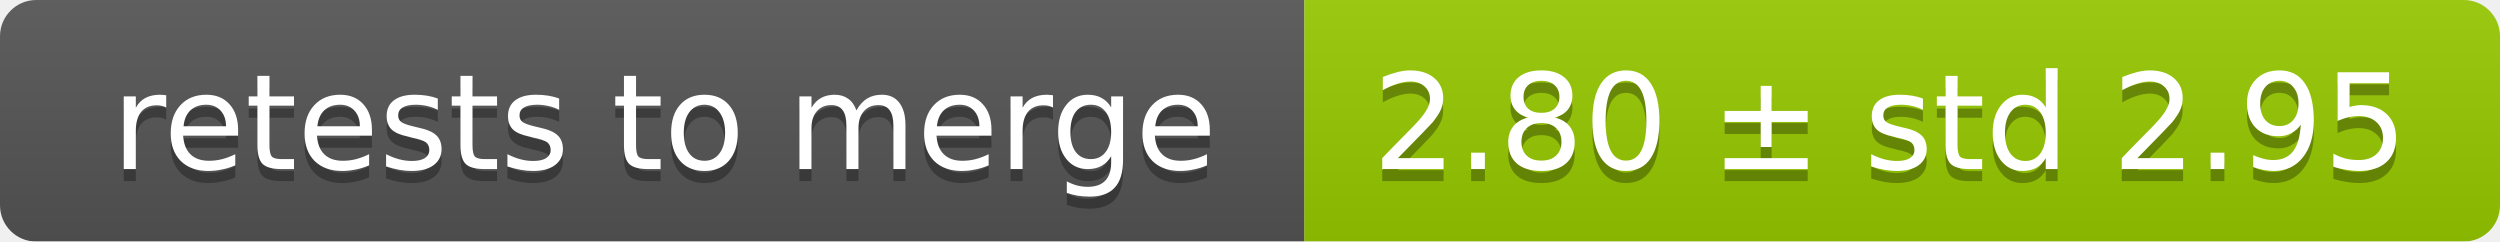
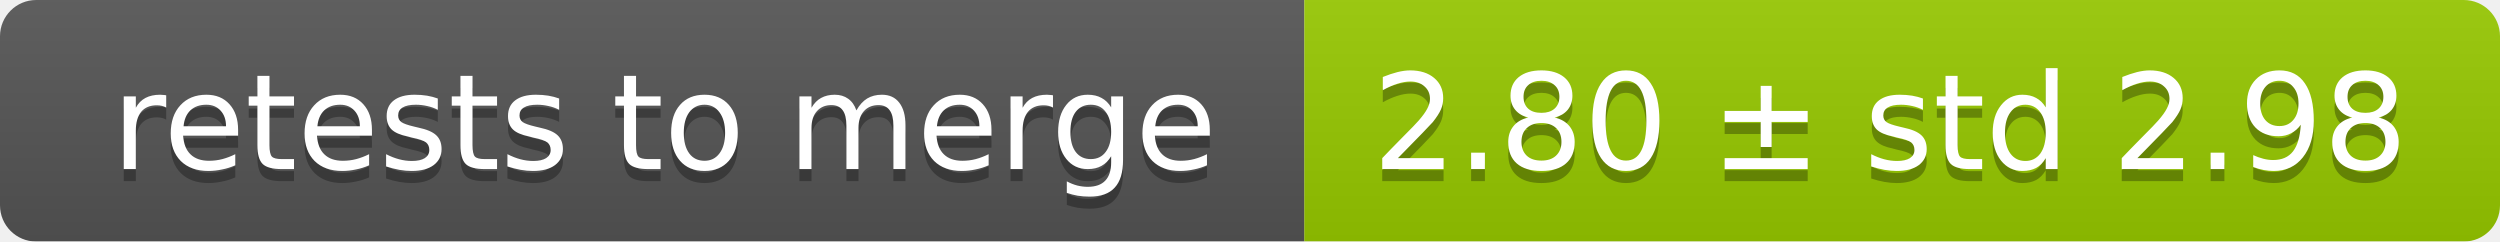
<svg xmlns="http://www.w3.org/2000/svg" width="207" height="20">
  <linearGradient id="smooth" x2="0" y2="100%">
    <stop offset="0" stop-color="#bbb" stop-opacity=".1" />
    <stop offset="1" stop-opacity=".1" />
  </linearGradient>
  <mask id="round">
    <rect width="207" height="20" rx="3" fill="#fff" />
  </mask>
  <g mask="url(#round)">
    <rect width="108" height="20" fill="#555" />
    <rect x="108" width="99" height="20" fill="#97ca00" />
    <rect width="207" height="20" fill="url(#smooth)" />
  </g>
  <g fill="#fff" text-anchor="middle" font-family="DejaVu Sans,Verdana,Geneva,sans-serif" font-size="11">
    <text x="55" y="15" fill="#010101" fill-opacity=".3">retests to merge</text>
    <text x="55" y="14">retests to merge</text>
-     <text x="156.5" y="15" fill="#010101" fill-opacity=".3">2.80 ± std 2.95</text>
-     <text x="156.5" y="14">2.80 ± std 2.95</text>
+     <text x="156.5" y="15" fill="#010101" fill-opacity=".3">2.80 ± std 2.98</text>
+     <text x="156.5" y="14">2.80 ± std 2.98</text>
  </g>
</svg>
